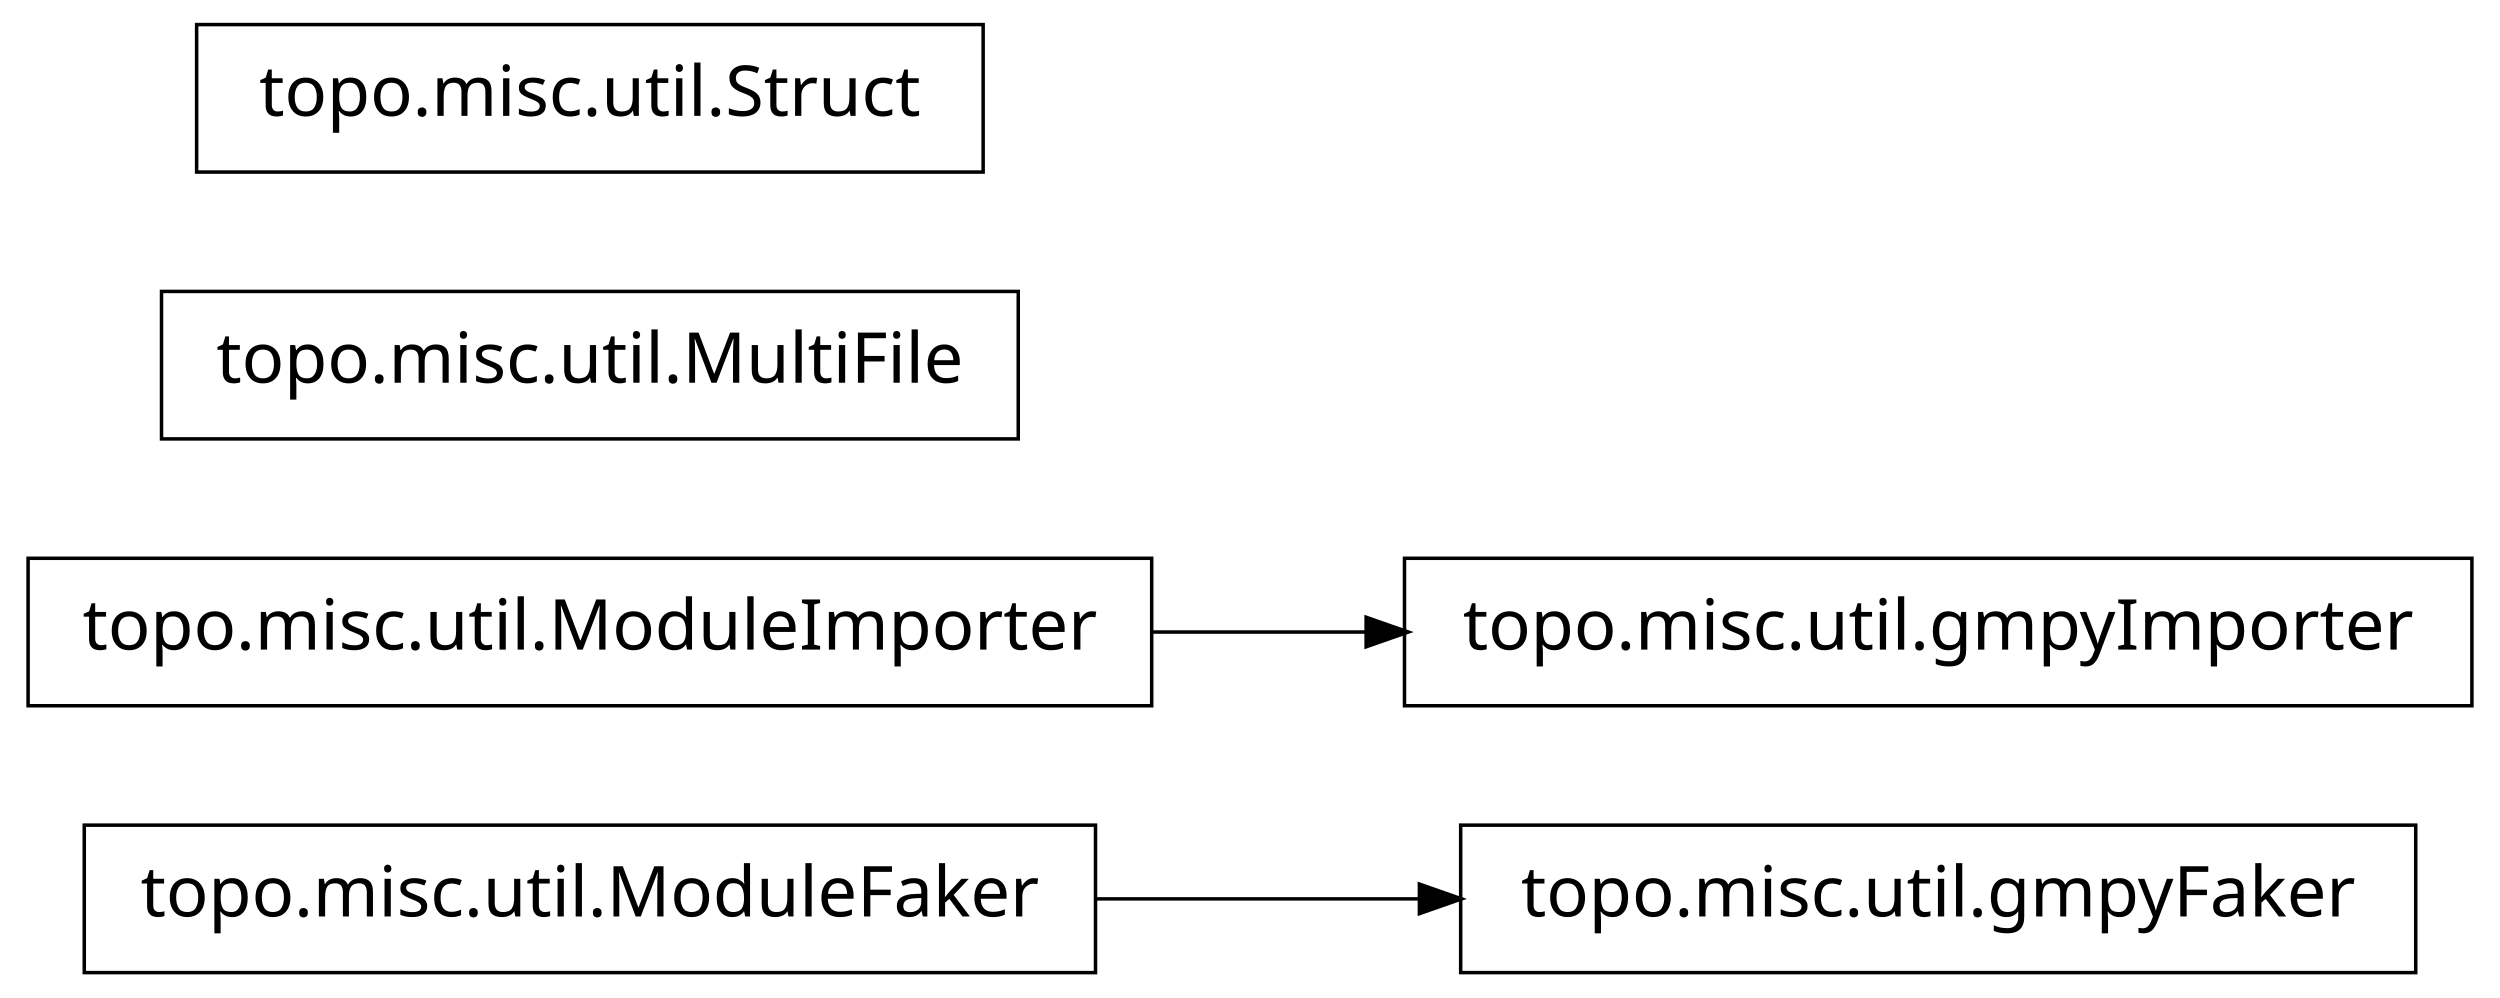
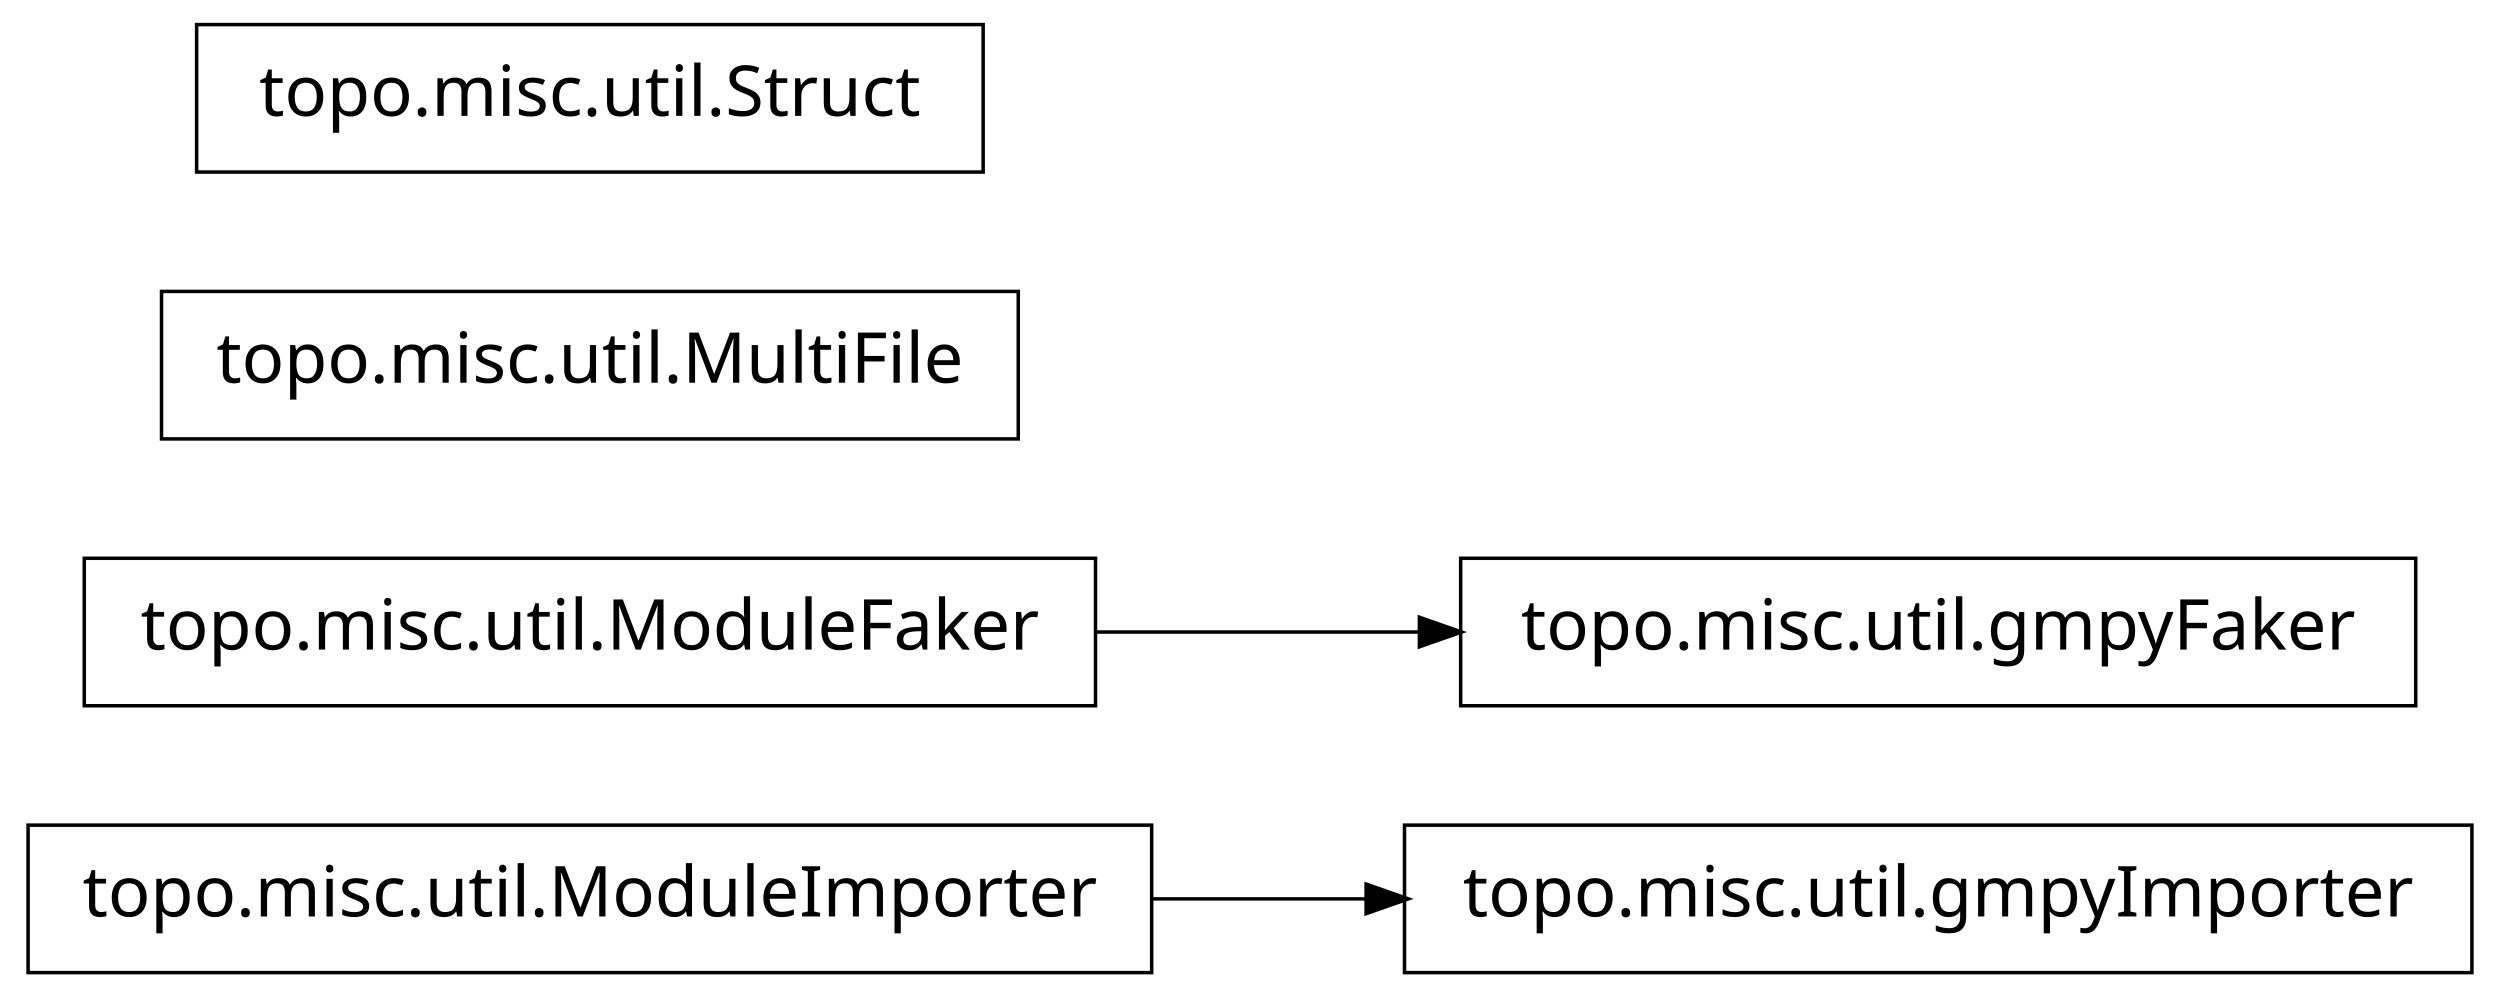
<svg xmlns="http://www.w3.org/2000/svg" width="356pt" height="142pt" viewBox="0.00 0.00 356.00 142.00">
  <g id="graph1" class="graph" transform="scale(1 1) rotate(0) translate(4 138)">
    <polygon fill="white" stroke="white" points="-4,5 -4,-138 353,-138 353,5 -4,5" />
    <g id="node1" class="node">
-       <polygon fill="none" stroke="black" stroke-width="0.5" points="152,-20.5 8,-20.5 8,0.5 152,0.5 152,-20.5" />
-       <text text-anchor="middle" x="80" y="-7.5" font-family="Vera" font-size="10.00">topo.misc.util.ModuleFaker</text>
+       <polygon fill="none" stroke="black" stroke-width="0.5" points="348,-20.5 196,-20.5 196,0.5 348,0.5 348,-20.5" />
+       <text text-anchor="middle" x="272" y="-7.5" font-family="Vera" font-size="10.00">topo.misc.util.gmpyImporter</text>
    </g>
    <g id="node2" class="node">
-       <polygon fill="none" stroke="black" stroke-width="0.5" points="340,-20.5 204,-20.5 204,0.5 340,0.5 340,-20.5" />
-       <text text-anchor="middle" x="272" y="-7.5" font-family="Vera" font-size="10.00">topo.misc.util.gmpyFaker</text>
+       <polygon fill="none" stroke="black" stroke-width="0.5" points="160,-20.5 7.10543e-14,-20.5 0,0.5 160,0.5 160,-20.5" />
+       <text text-anchor="middle" x="80" y="-7.5" font-family="Vera" font-size="10.00">topo.misc.util.ModuleImporter</text>
    </g>
    <g id="edge2" class="edge">
-       <path fill="none" stroke="black" stroke-width="0.5" d="M152.04,-10C167.145,-10 183.095,-10 198.261,-10" />
-       <polygon fill="black" stroke="black" points="198.372,-11.75 203.372,-10 198.372,-8.25 198.372,-11.75" />
+       <path fill="none" stroke="black" stroke-width="0.5" d="M160.035,-10C170.112,-10 180.43,-10 190.528,-10" />
+       <polygon fill="black" stroke="black" points="190.786,-11.75 195.786,-10 190.786,-8.25 190.786,-11.75" />
    </g>
    <g id="node4" class="node">
-       <polygon fill="none" stroke="black" stroke-width="0.5" points="348,-58.5 196,-58.5 196,-37.5 348,-37.5 348,-58.5" />
-       <text text-anchor="middle" x="272" y="-45.5" font-family="Vera" font-size="10.00">topo.misc.util.gmpyImporter</text>
+       <polygon fill="none" stroke="black" stroke-width="0.5" points="340,-58.5 204,-58.5 204,-37.5 340,-37.5 340,-58.5" />
+       <text text-anchor="middle" x="272" y="-45.5" font-family="Vera" font-size="10.00">topo.misc.util.gmpyFaker</text>
    </g>
    <g id="node5" class="node">
-       <polygon fill="none" stroke="black" stroke-width="0.5" points="160,-58.5 7.10543e-14,-58.5 0,-37.5 160,-37.5 160,-58.5" />
-       <text text-anchor="middle" x="80" y="-45.5" font-family="Vera" font-size="10.00">topo.misc.util.ModuleImporter</text>
+       <polygon fill="none" stroke="black" stroke-width="0.5" points="152,-58.5 8,-58.5 8,-37.5 152,-37.5 152,-58.5" />
+       <text text-anchor="middle" x="80" y="-45.5" font-family="Vera" font-size="10.00">topo.misc.util.ModuleFaker</text>
    </g>
    <g id="edge4" class="edge">
-       <path fill="none" stroke="black" stroke-width="0.5" d="M160.035,-48C170.112,-48 180.43,-48 190.528,-48" />
-       <polygon fill="black" stroke="black" points="190.786,-49.75 195.786,-48 190.786,-46.25 190.786,-49.75" />
+       <path fill="none" stroke="black" stroke-width="0.5" d="M152.04,-48C167.145,-48 183.095,-48 198.261,-48" />
+       <polygon fill="black" stroke="black" points="198.372,-49.75 203.372,-48 198.372,-46.25 198.372,-49.75" />
    </g>
    <g id="node7" class="node">
      <polygon fill="none" stroke="black" stroke-width="0.5" points="141,-96.5 19,-96.5 19,-75.5 141,-75.5 141,-96.5" />
      <text text-anchor="middle" x="80" y="-83.5" font-family="Vera" font-size="10.00">topo.misc.util.MultiFile</text>
    </g>
    <g id="node8" class="node">
      <polygon fill="none" stroke="black" stroke-width="0.5" points="136,-134.5 24,-134.5 24,-113.5 136,-113.5 136,-134.5" />
      <text text-anchor="middle" x="80" y="-121.5" font-family="Vera" font-size="10.00">topo.misc.util.Struct</text>
    </g>
  </g>
</svg>
